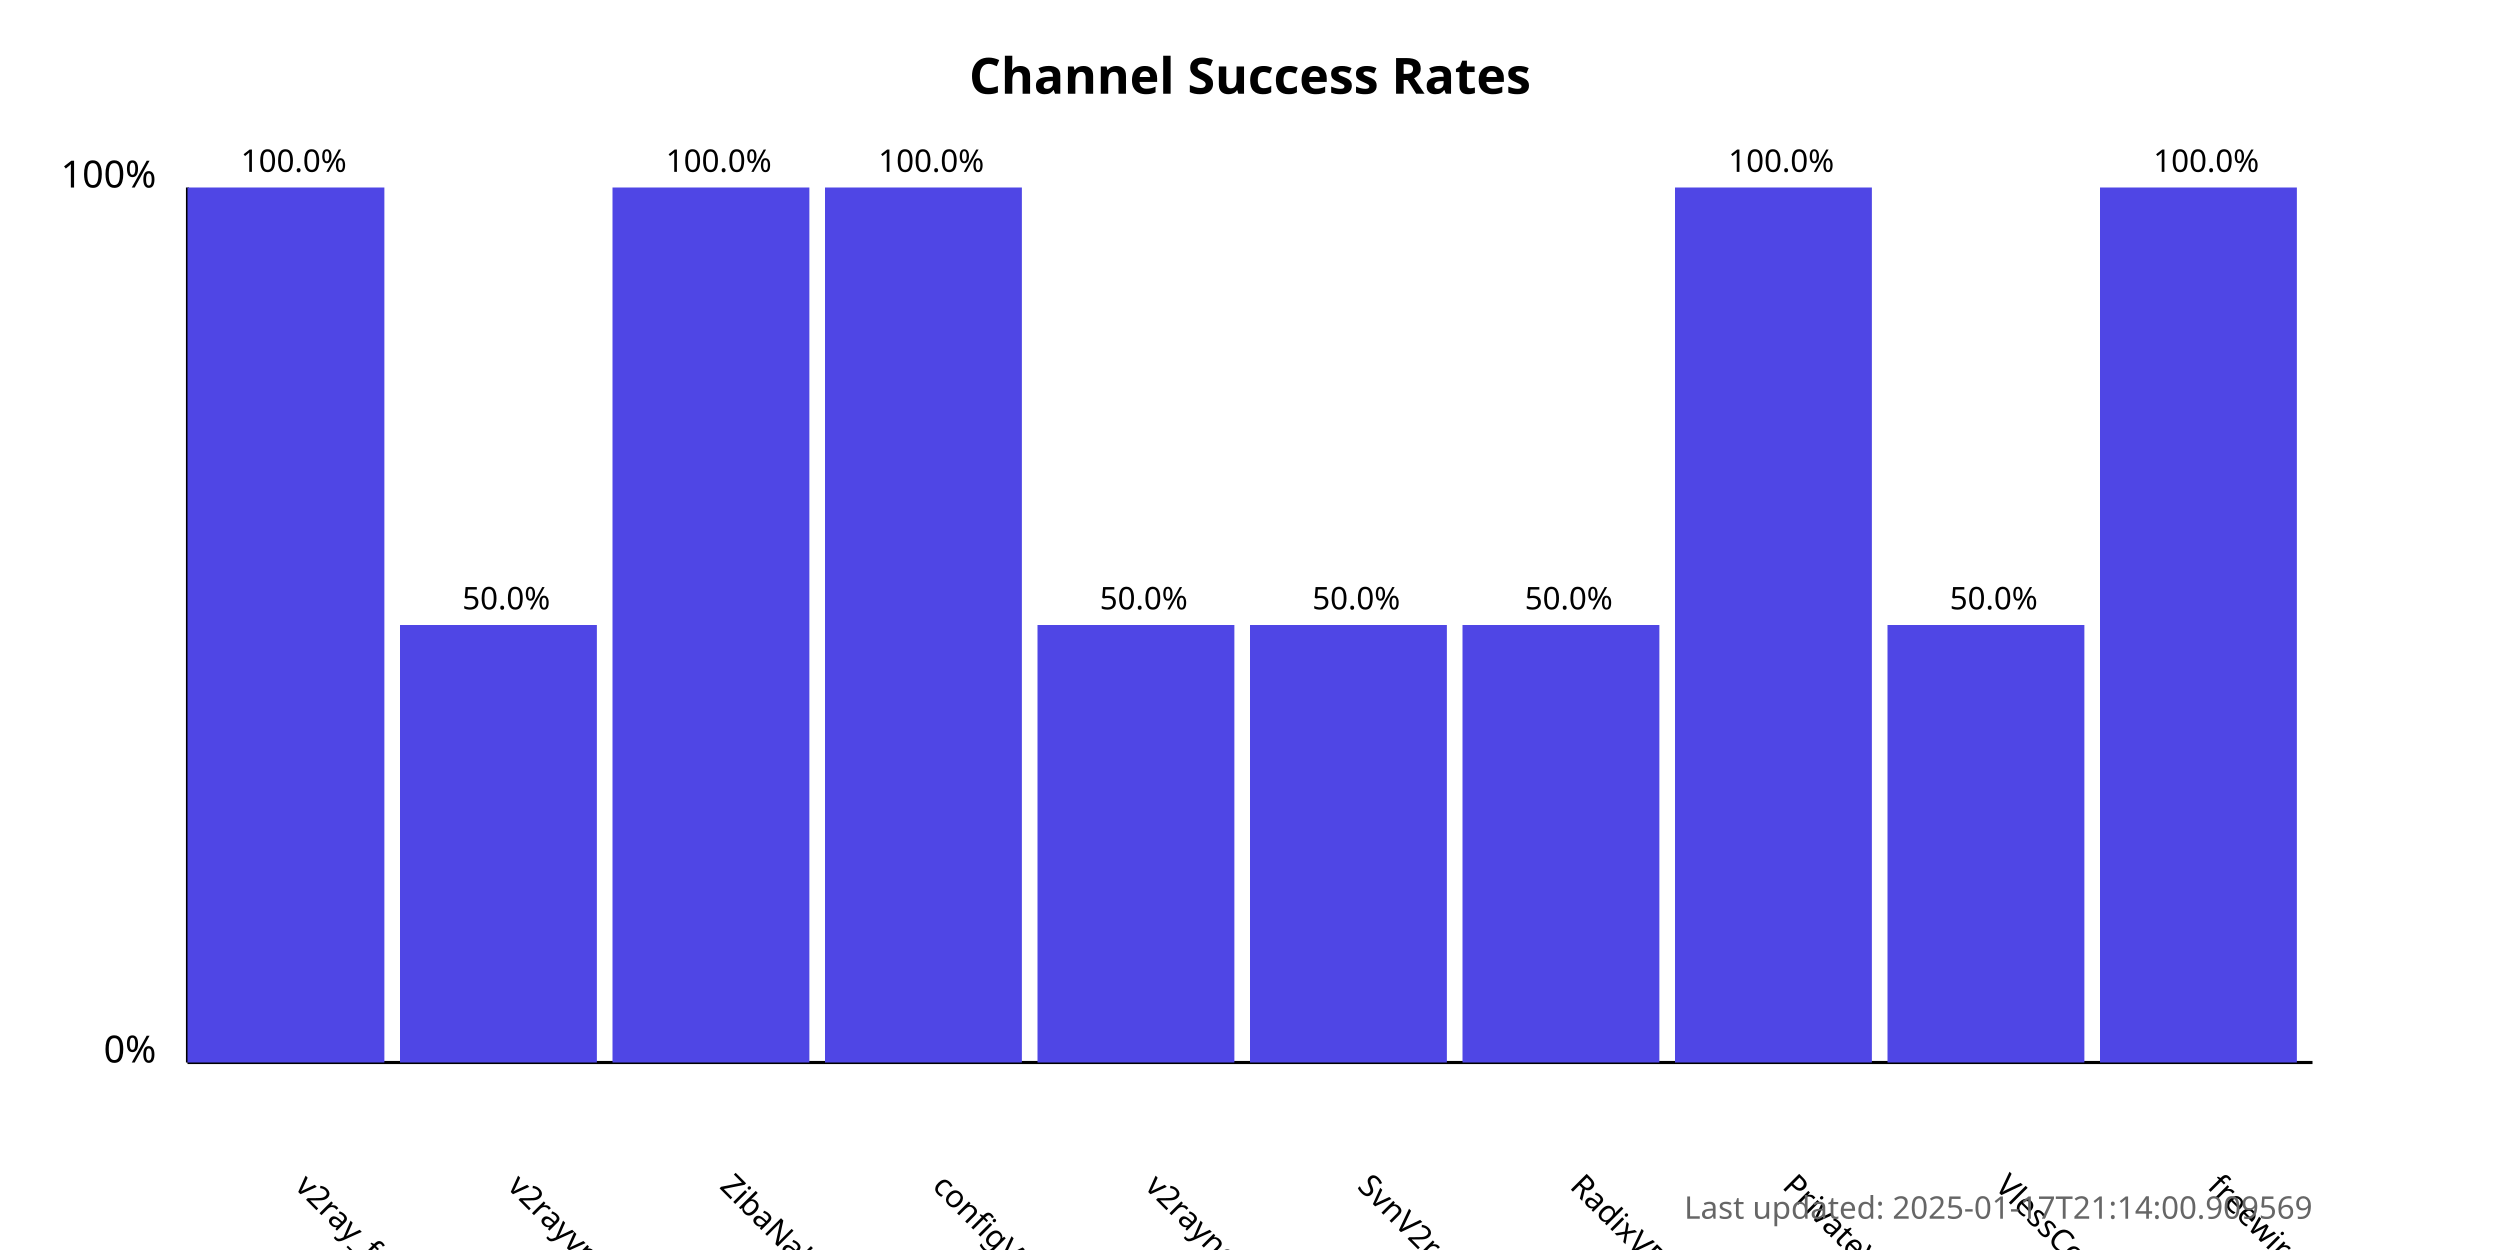
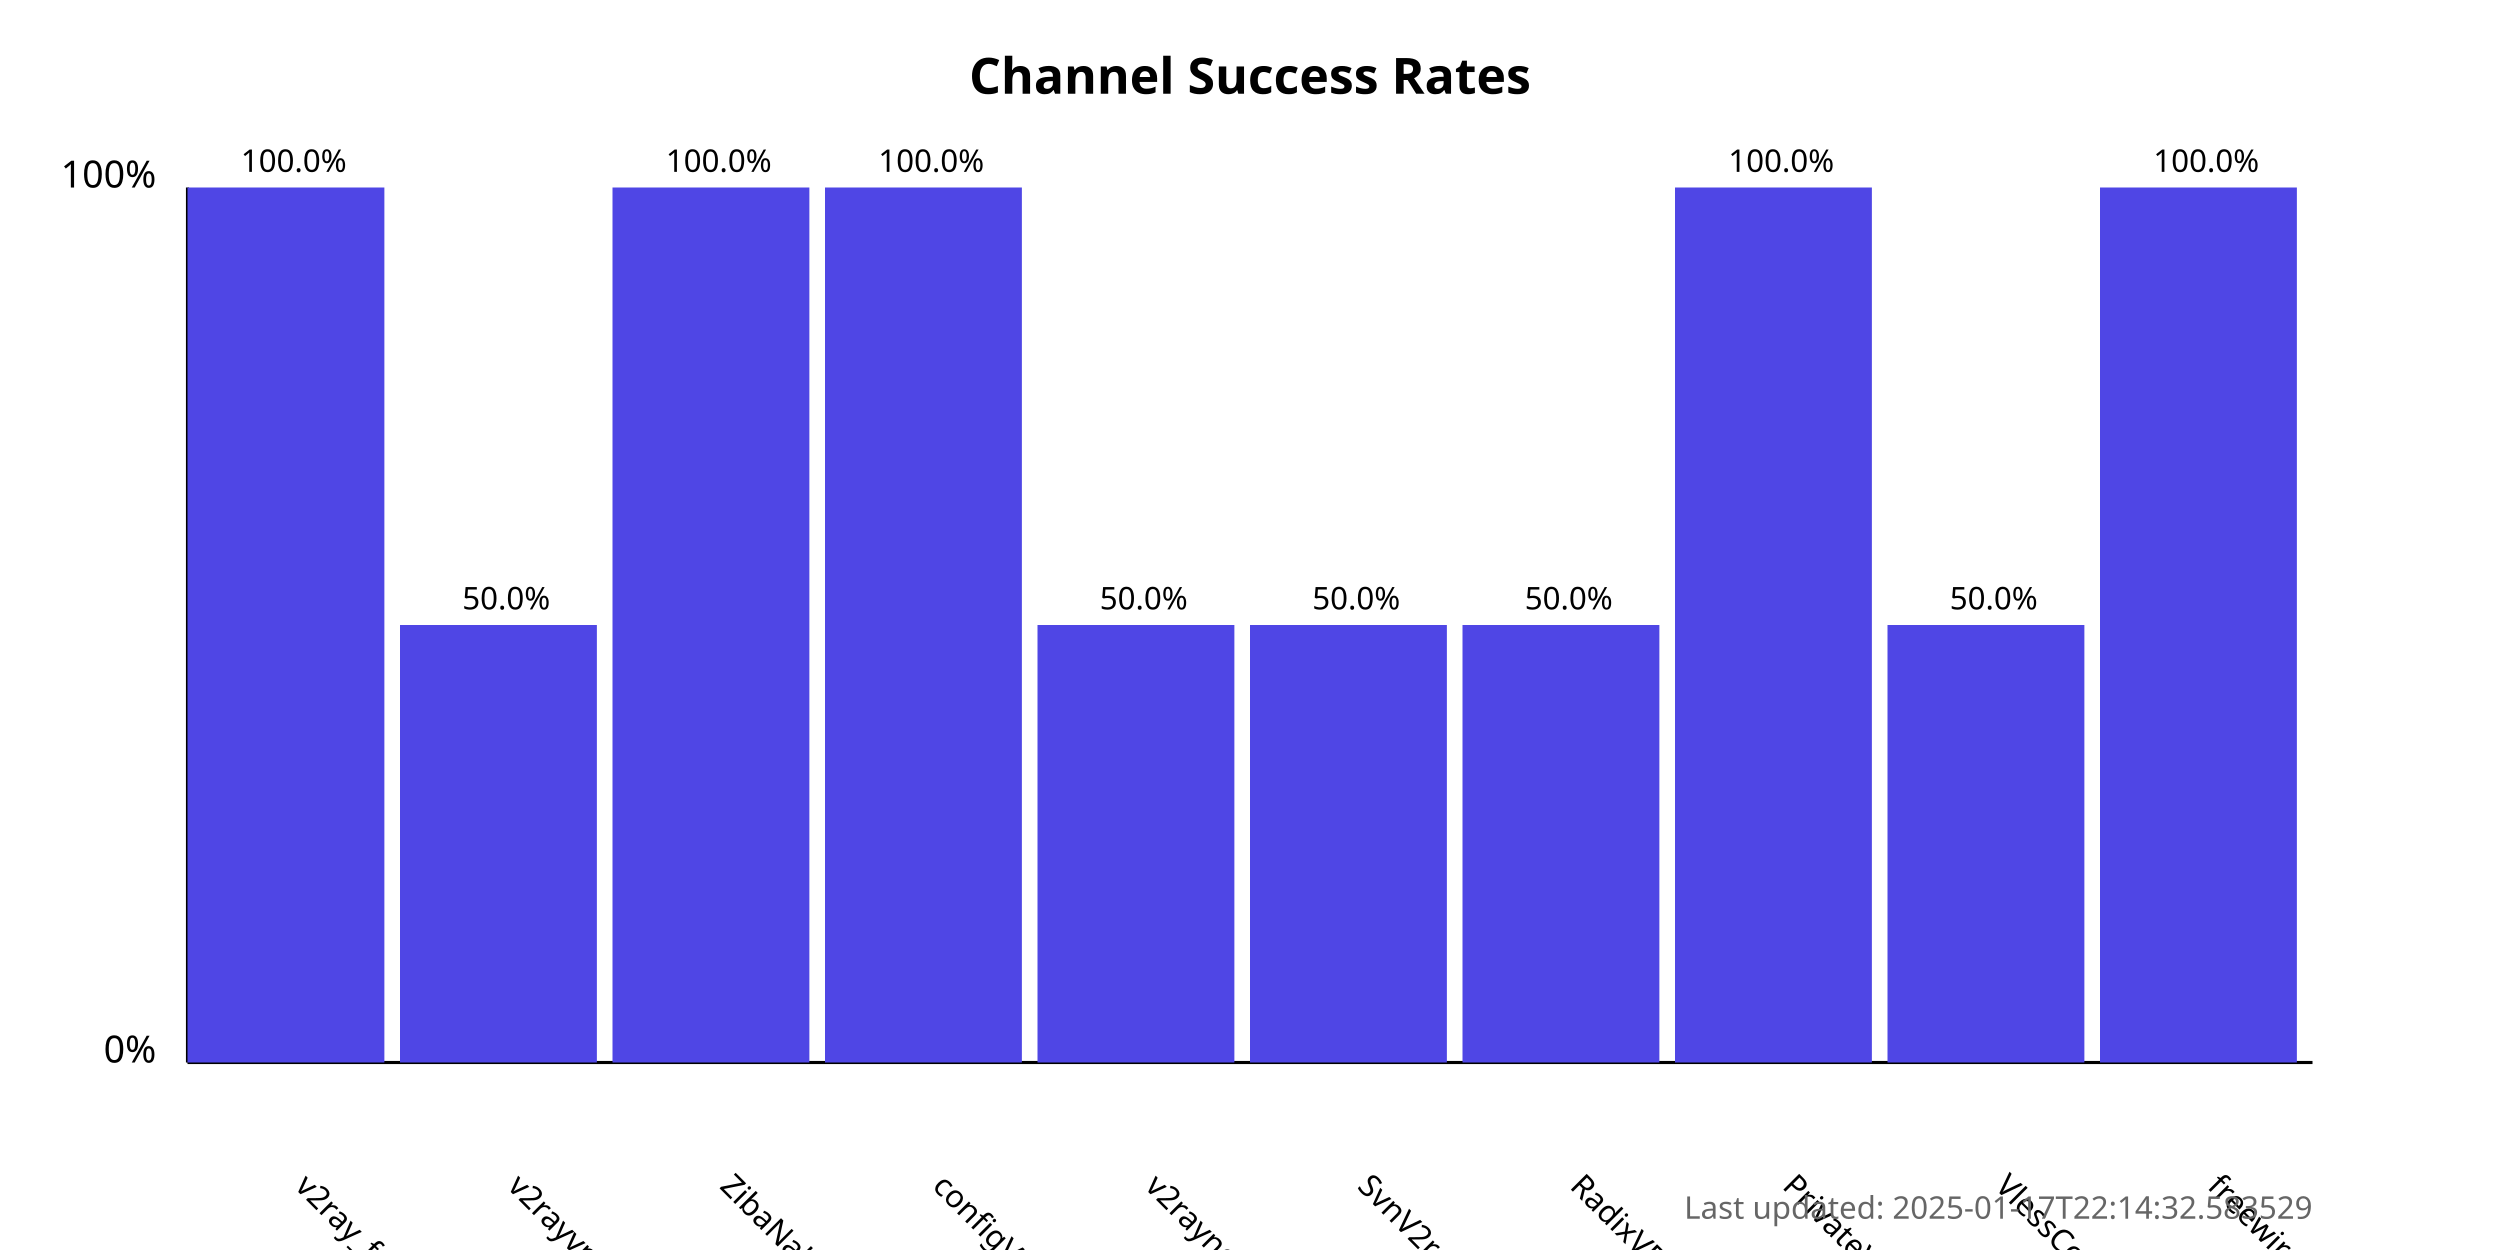
<svg xmlns="http://www.w3.org/2000/svg" width="800" height="400">
  <style>
            .chart-title { font: bold 16px sans-serif; }
            .axis-label { font: 12px sans-serif; }
            .tick-label { font: 10px sans-serif; }
            .bar { fill: #4f46e5; }
            .bar:hover { fill: #6366f1; }
            .timestamp { font: 10px sans-serif; fill: #666; }
        </style>
  <text x="400.0" y="30" text-anchor="middle" class="chart-title">
            Channel Success Rates
        </text>
  <line x1="60" y1="340" x2="60" y2="60" stroke="black" stroke-width="1" />
  <line x1="60" y1="340" x2="740" y2="340" stroke="black" stroke-width="1" />
  <text x="50" y="340" text-anchor="end" class="axis-label">0%</text>
  <text x="50" y="60" text-anchor="end" class="axis-label">100%</text>
  <g>
    <rect x="60" y="60.0" width="63.0" height="280.0" class="bar" />
    <text x="94.0" y="380" transform="rotate(45, 94.0, 380)" text-anchor="start" class="tick-label">
                v2ray_free_conf
            </text>
    <text x="94.0" y="55.0" text-anchor="middle" class="tick-label">
                100.0%
            </text>
  </g>
  <g>
    <rect x="128.0" y="200.0" width="63.0" height="140.0" class="bar" />
    <text x="162.0" y="380" transform="rotate(45, 162.0, 380)" text-anchor="start" class="tick-label">
                v2rayvpno
            </text>
    <text x="162.0" y="195.0" text-anchor="middle" class="tick-label">
                50.0%
            </text>
  </g>
  <g>
    <rect x="196.0" y="60.0" width="63.0" height="280.0" class="bar" />
    <text x="230.0" y="380" transform="rotate(45, 230.0, 380)" text-anchor="start" class="tick-label">
                ZibaNabz
            </text>
    <text x="230.0" y="55.0" text-anchor="middle" class="tick-label">
                100.0%
            </text>
  </g>
  <g>
    <rect x="264.0" y="60.0" width="63.0" height="280.0" class="bar" />
    <text x="298.0" y="380" transform="rotate(45, 298.0, 380)" text-anchor="start" class="tick-label">
                configV2rayForFree
            </text>
    <text x="298.0" y="55.0" text-anchor="middle" class="tick-label">
                100.0%
            </text>
  </g>
  <g>
    <rect x="332.0" y="200.0" width="63.0" height="140.0" class="bar" />
    <text x="366.0" y="380" transform="rotate(45, 366.0, 380)" text-anchor="start" class="tick-label">
                v2rayngvpn
            </text>
    <text x="366.0" y="195.0" text-anchor="middle" class="tick-label">
                50.0%
            </text>
  </g>
  <g>
    <rect x="400.0" y="200.0" width="63.0" height="140.0" class="bar" />
    <text x="434.0" y="380" transform="rotate(45, 434.0, 380)" text-anchor="start" class="tick-label">
                SvnV2ray
            </text>
    <text x="434.0" y="195.0" text-anchor="middle" class="tick-label">
                50.0%
            </text>
  </g>
  <g>
    <rect x="468.0" y="200.0" width="63.0" height="140.0" class="bar" />
    <text x="502.0" y="380" transform="rotate(45, 502.0, 380)" text-anchor="start" class="tick-label">
                RadixVPN
            </text>
    <text x="502.0" y="195.0" text-anchor="middle" class="tick-label">
                50.0%
            </text>
  </g>
  <g>
    <rect x="536.0" y="60.0" width="63.0" height="280.0" class="bar" />
    <text x="570.0" y="380" transform="rotate(45, 570.0, 380)" text-anchor="start" class="tick-label">
                PrivateVPNs
            </text>
    <text x="570.0" y="55.0" text-anchor="middle" class="tick-label">
                100.0%
            </text>
  </g>
  <g>
    <rect x="604.0" y="200.0" width="63.0" height="140.0" class="bar" />
    <text x="638.0" y="380" transform="rotate(45, 638.0, 380)" text-anchor="start" class="tick-label">
                VlessConfig
            </text>
    <text x="638.0" y="195.0" text-anchor="middle" class="tick-label">
                50.0%
            </text>
  </g>
  <g>
    <rect x="672.0" y="60.0" width="63.0" height="280.0" class="bar" />
    <text x="706.0" y="380" transform="rotate(45, 706.0, 380)" text-anchor="start" class="tick-label">
                freewireguard
            </text>
    <text x="706.0" y="55.0" text-anchor="middle" class="tick-label">
                100.0%
            </text>
  </g>
  <text x="740" y="390" text-anchor="end" class="timestamp">
-             Last updated: 2025-01-17T21:14:00.909569
+             Last updated: 2025-01-17T22:14:32.583529
        </text>
</svg>
